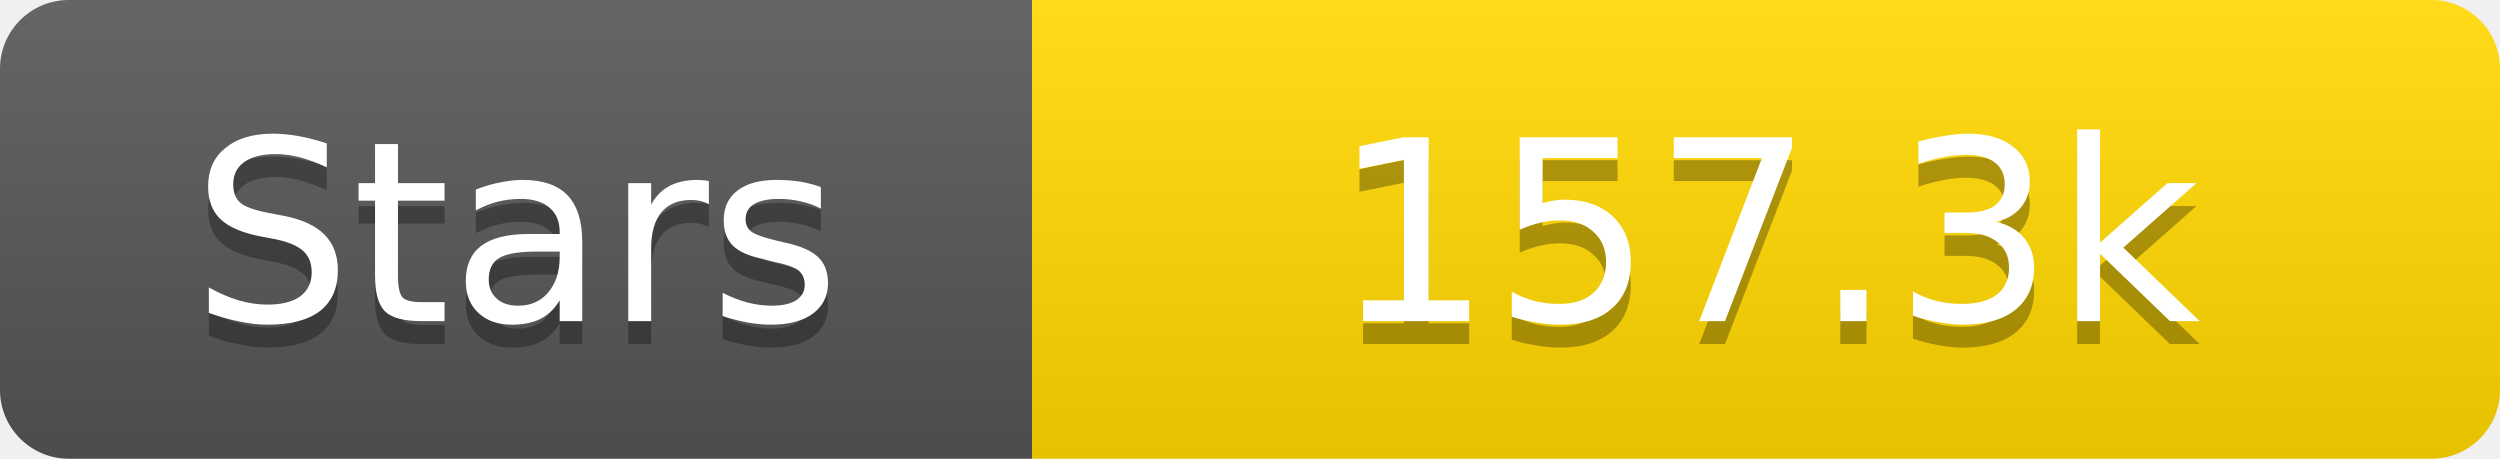
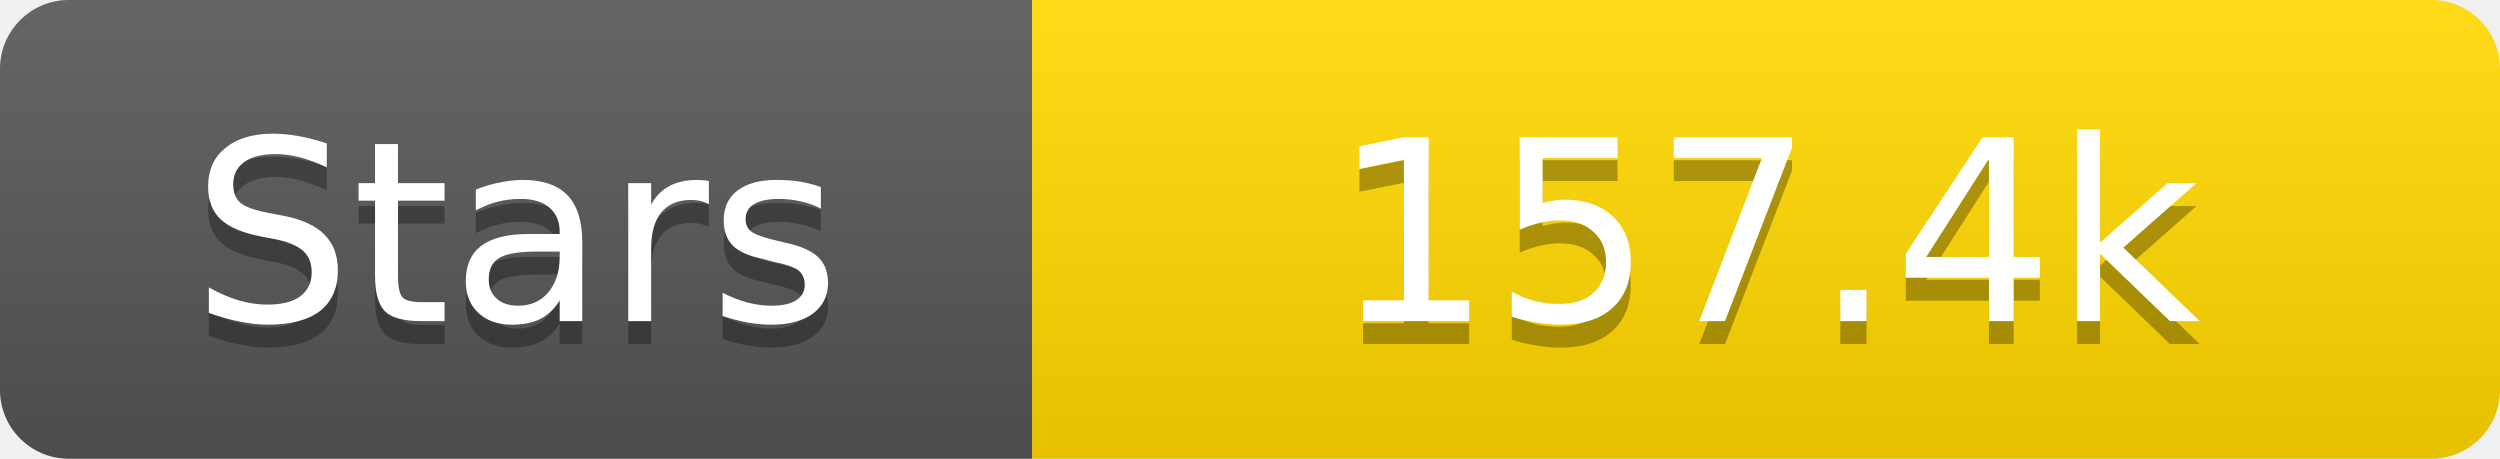
<svg xmlns="http://www.w3.org/2000/svg" width="109" height="20">
  <linearGradient id="s" x2="0" y2="100%">
    <stop offset="0" stop-color="#fff" stop-opacity=".1" />
    <stop offset="1" stop-opacity=".1" />
  </linearGradient>
  <clipPath id="r">
    <rect width="109" height="20" rx="3" fill="#fff" />
  </clipPath>
  <g clip-path="url(#r)">
    <rect width="45" height="20" fill="#555" />
    <rect x="45" width="64" height="20" fill="#ffd700" />
    <rect width="109" height="20" fill="url(#s)" />
  </g>
  <g fill="#fff" text-anchor="middle" font-family="Verdana,Geneva,DejaVu Sans,sans-serif" text-rendering="geometricPrecision" font-size="11">
    <text x="22.5" y="15" fill="#010101" fill-opacity=".3">Stars</text>
    <text x="22.5" y="14">Stars</text>
-     <text x="77.0" y="15" fill="#010101" fill-opacity=".3">157.3k</text>
-     <text x="77.0" y="14">157.3k</text>
+     <text x="77.0" y="15" fill="#010101" fill-opacity=".3">157.4k</text>
+     <text x="77.0" y="14">157.4k</text>
  </g>
</svg>
